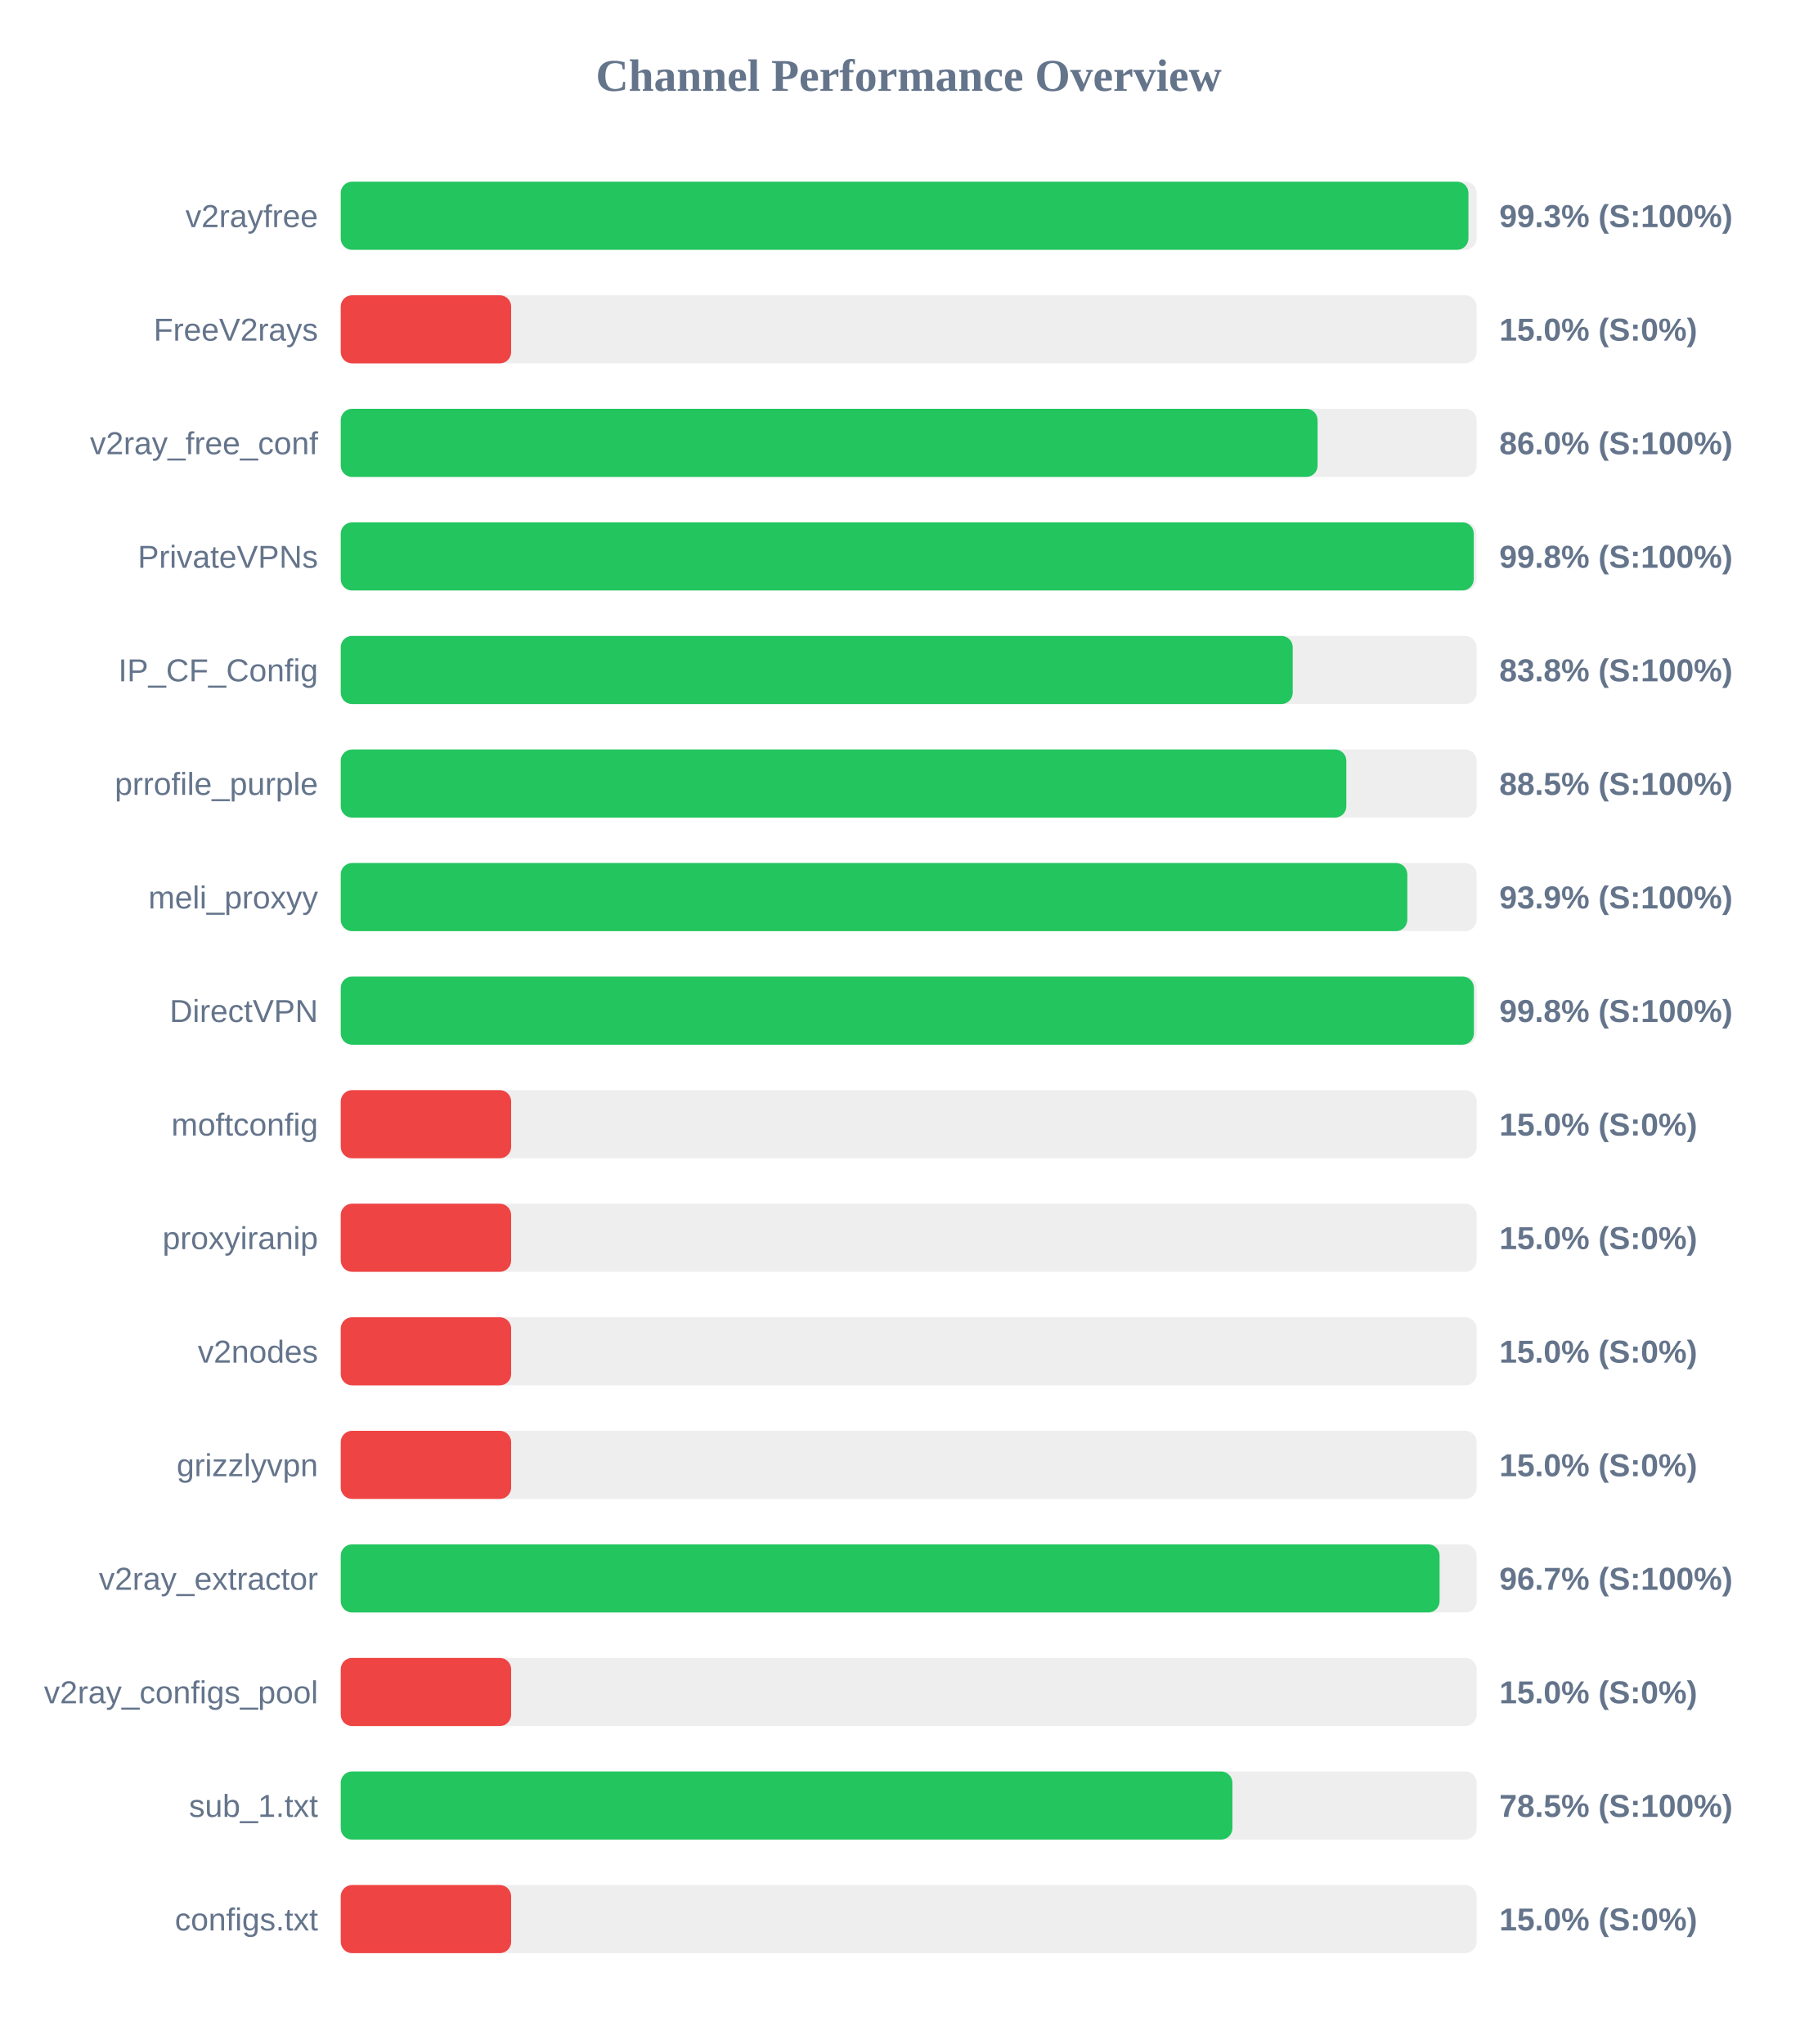
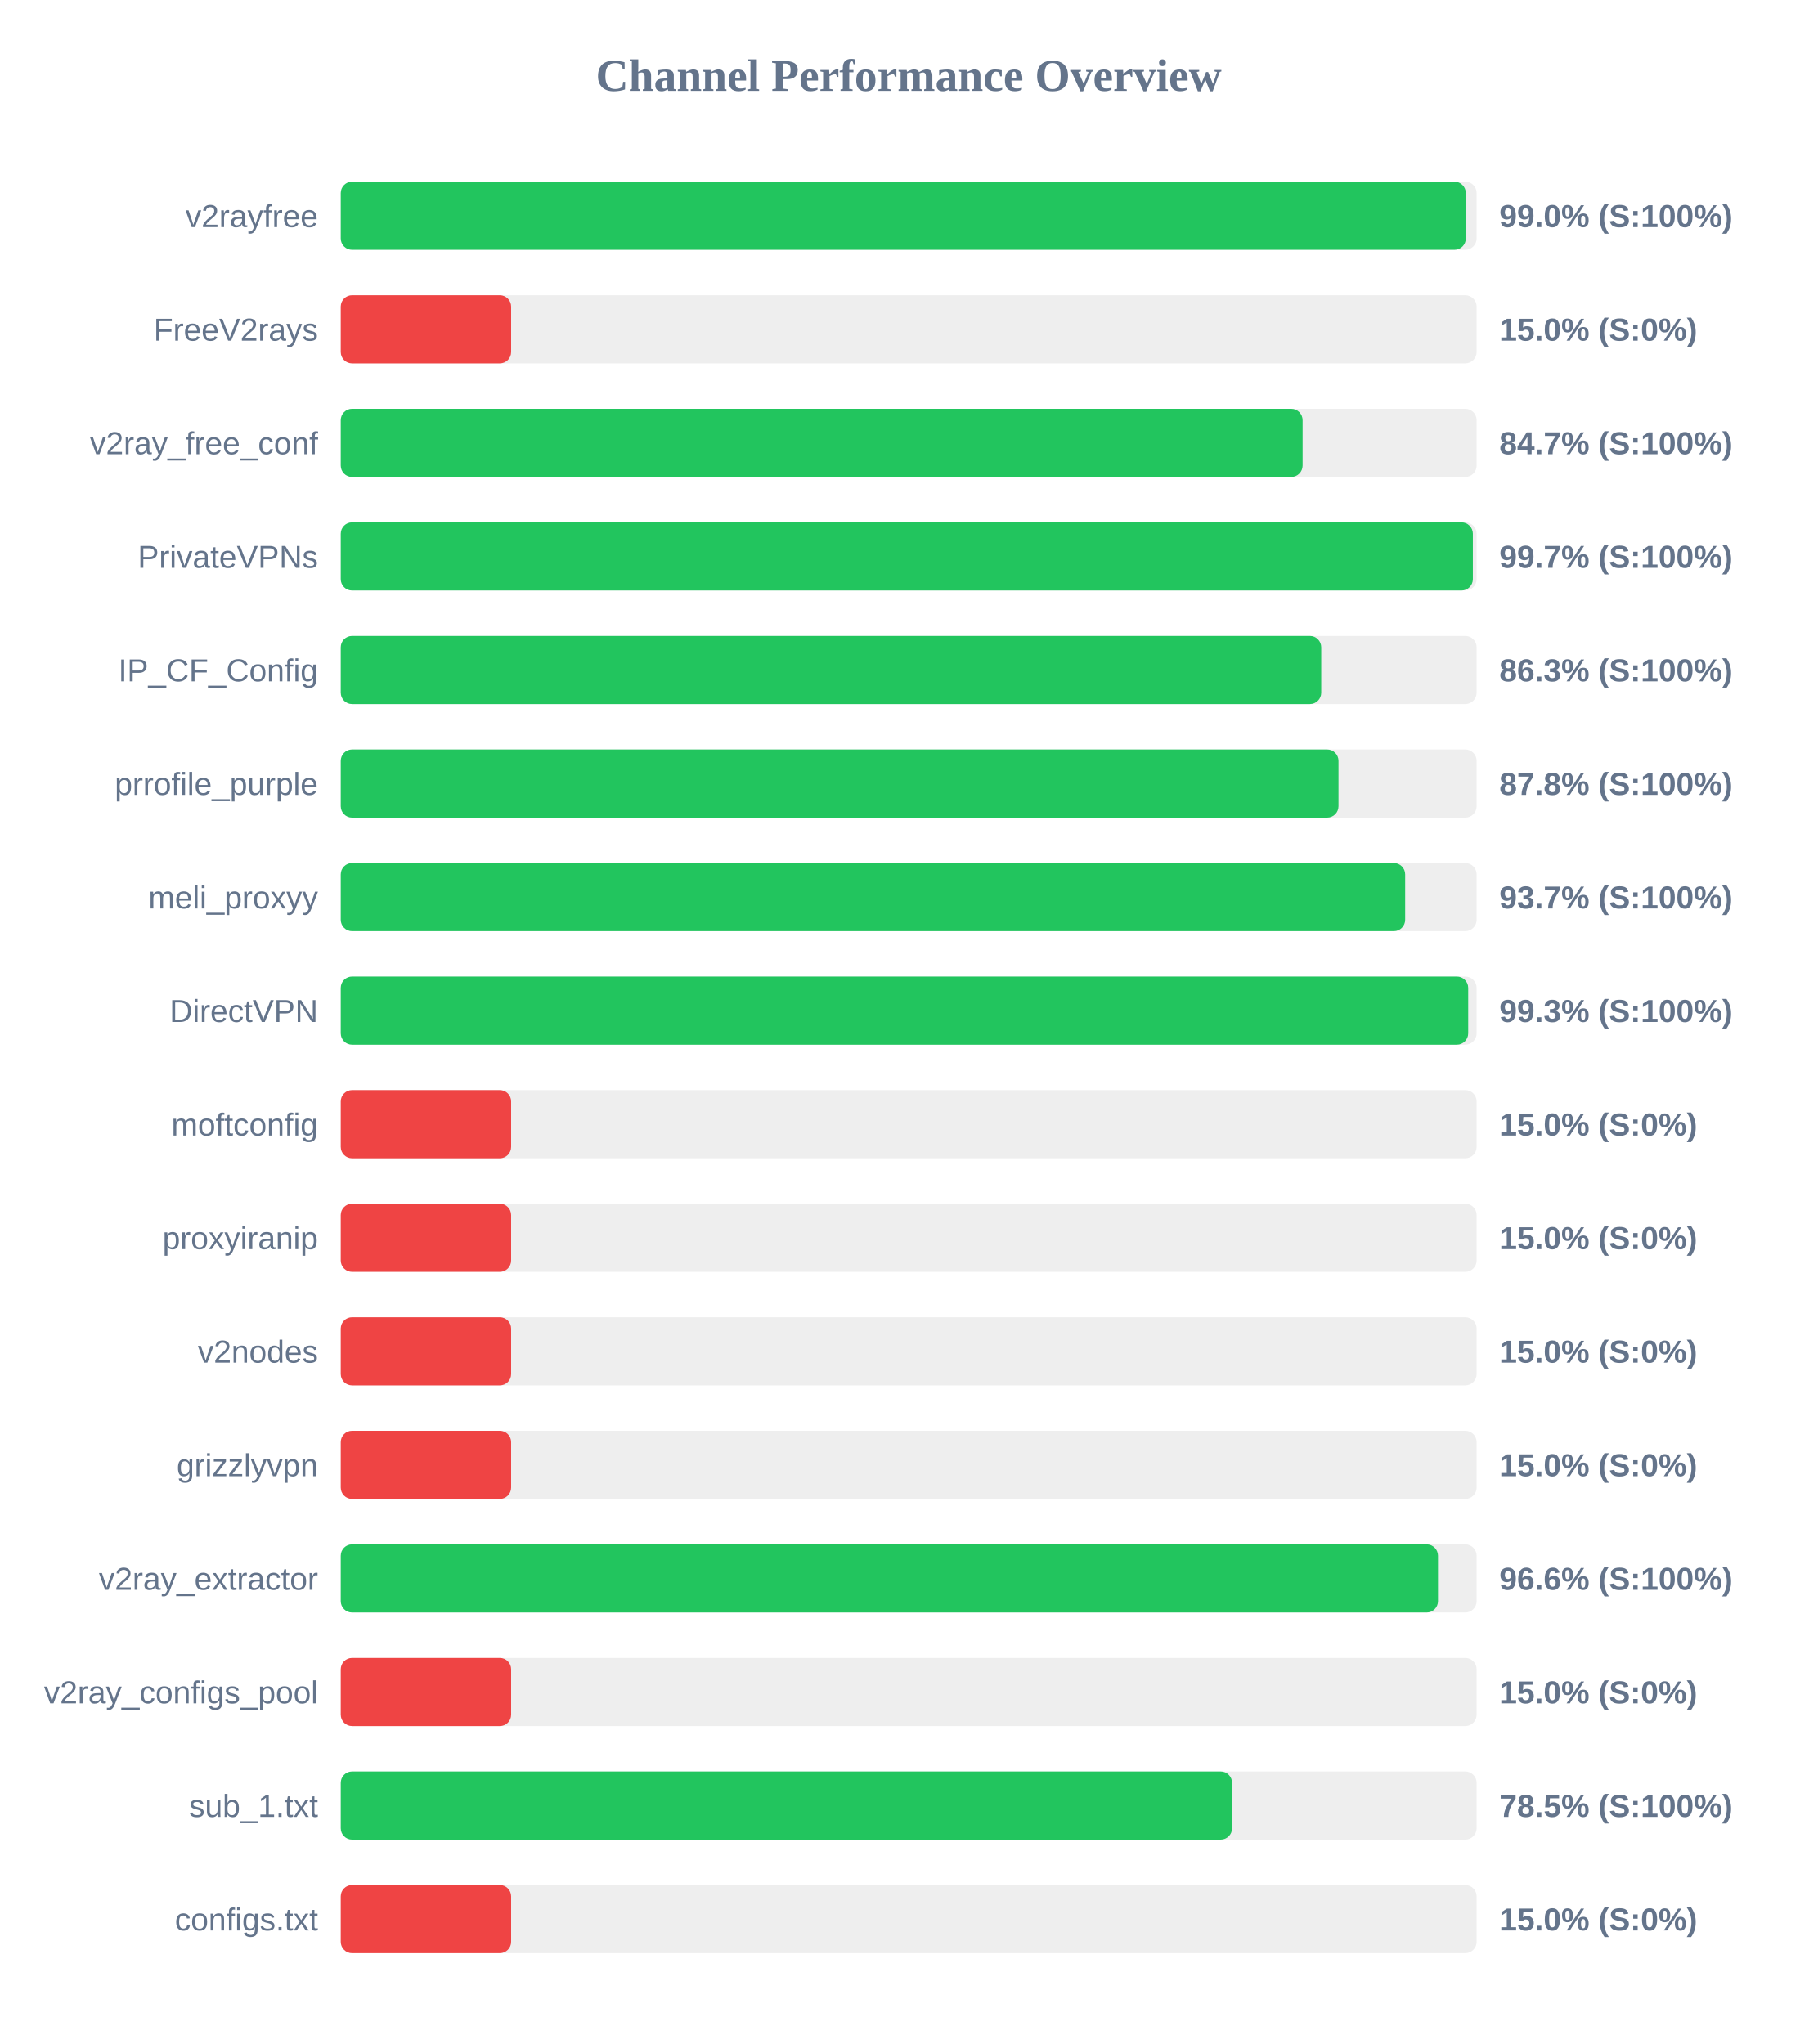
<svg xmlns="http://www.w3.org/2000/svg" width="800" height="900" version="1.1">
  <style>
        .row { font: 14px Arial; fill: #64748b; }
        .score { font: bold 14px Arial; fill: #64748b; }
    </style>
  <text x="400" y="40" text-anchor="middle" font-size="20px" font-weight="bold" fill="#64748b">Channel Performance Overview</text>
  <rect x="150" y="80" width="500" height="30" fill="#eee" rx="5" />
-   <rect x="150" y="80" width="496.4" height="30" fill="#22c55e" rx="5" />
+   <rect x="150" y="80" width="495.25" height="30" fill="#22c55e" rx="5" />
  <text x="140" y="100" text-anchor="end" class="row">v2rayfree</text>
-   <text x="660" y="100" text-anchor="start" class="score">99.3% (S:100%)</text>
+   <text x="660" y="100" text-anchor="start" class="score">99.0% (S:100%)</text>
  <rect x="150" y="130" width="500" height="30" fill="#eee" rx="5" />
  <rect x="150" y="130" width="75.0" height="30" fill="#ef4444" rx="5" />
  <text x="140" y="150" text-anchor="end" class="row">FreeV2rays</text>
  <text x="660" y="150" text-anchor="start" class="score">15.0% (S:0%)</text>
  <rect x="150" y="180" width="500" height="30" fill="#eee" rx="5" />
-   <rect x="150" y="180" width="430.0" height="30" fill="#22c55e" rx="5" />
+   <rect x="150" y="180" width="423.4" height="30" fill="#22c55e" rx="5" />
  <text x="140" y="200" text-anchor="end" class="row">v2ray_free_conf</text>
-   <text x="660" y="200" text-anchor="start" class="score">86.0% (S:100%)</text>
+   <text x="660" y="200" text-anchor="start" class="score">84.7% (S:100%)</text>
  <rect x="150" y="230" width="500" height="30" fill="#eee" rx="5" />
-   <rect x="150" y="230" width="498.75" height="30" fill="#22c55e" rx="5" />
+   <rect x="150" y="230" width="498.35" height="30" fill="#22c55e" rx="5" />
  <text x="140" y="250" text-anchor="end" class="row">PrivateVPNs</text>
-   <text x="660" y="250" text-anchor="start" class="score">99.8% (S:100%)</text>
+   <text x="660" y="250" text-anchor="start" class="score">99.7% (S:100%)</text>
  <rect x="150" y="280" width="500" height="30" fill="#eee" rx="5" />
-   <rect x="150" y="280" width="419.05" height="30" fill="#22c55e" rx="5" />
+   <rect x="150" y="280" width="431.6" height="30" fill="#22c55e" rx="5" />
  <text x="140" y="300" text-anchor="end" class="row">IP_CF_Config</text>
-   <text x="660" y="300" text-anchor="start" class="score">83.8% (S:100%)</text>
+   <text x="660" y="300" text-anchor="start" class="score">86.3% (S:100%)</text>
  <rect x="150" y="330" width="500" height="30" fill="#eee" rx="5" />
-   <rect x="150" y="330" width="442.65" height="30" fill="#22c55e" rx="5" />
+   <rect x="150" y="330" width="439.2" height="30" fill="#22c55e" rx="5" />
  <text x="140" y="350" text-anchor="end" class="row">prrofile_purple</text>
-   <text x="660" y="350" text-anchor="start" class="score">88.5% (S:100%)</text>
+   <text x="660" y="350" text-anchor="start" class="score">87.8% (S:100%)</text>
  <rect x="150" y="380" width="500" height="30" fill="#eee" rx="5" />
-   <rect x="150" y="380" width="469.5" height="30" fill="#22c55e" rx="5" />
+   <rect x="150" y="380" width="468.55" height="30" fill="#22c55e" rx="5" />
  <text x="140" y="400" text-anchor="end" class="row">meli_proxyy</text>
-   <text x="660" y="400" text-anchor="start" class="score">93.9% (S:100%)</text>
+   <text x="660" y="400" text-anchor="start" class="score">93.7% (S:100%)</text>
  <rect x="150" y="430" width="500" height="30" fill="#eee" rx="5" />
-   <rect x="150" y="430" width="498.8" height="30" fill="#22c55e" rx="5" />
+   <rect x="150" y="430" width="496.3" height="30" fill="#22c55e" rx="5" />
  <text x="140" y="450" text-anchor="end" class="row">DirectVPN</text>
-   <text x="660" y="450" text-anchor="start" class="score">99.8% (S:100%)</text>
+   <text x="660" y="450" text-anchor="start" class="score">99.3% (S:100%)</text>
  <rect x="150" y="480" width="500" height="30" fill="#eee" rx="5" />
  <rect x="150" y="480" width="75.0" height="30" fill="#ef4444" rx="5" />
  <text x="140" y="500" text-anchor="end" class="row">moftconfig</text>
  <text x="660" y="500" text-anchor="start" class="score">15.0% (S:0%)</text>
  <rect x="150" y="530" width="500" height="30" fill="#eee" rx="5" />
  <rect x="150" y="530" width="75.0" height="30" fill="#ef4444" rx="5" />
  <text x="140" y="550" text-anchor="end" class="row">proxyiranip</text>
  <text x="660" y="550" text-anchor="start" class="score">15.0% (S:0%)</text>
  <rect x="150" y="580" width="500" height="30" fill="#eee" rx="5" />
  <rect x="150" y="580" width="75.0" height="30" fill="#ef4444" rx="5" />
  <text x="140" y="600" text-anchor="end" class="row">v2nodes</text>
  <text x="660" y="600" text-anchor="start" class="score">15.0% (S:0%)</text>
  <rect x="150" y="630" width="500" height="30" fill="#eee" rx="5" />
  <rect x="150" y="630" width="75.0" height="30" fill="#ef4444" rx="5" />
  <text x="140" y="650" text-anchor="end" class="row">grizzlyvpn</text>
  <text x="660" y="650" text-anchor="start" class="score">15.0% (S:0%)</text>
  <rect x="150" y="680" width="500" height="30" fill="#eee" rx="5" />
-   <rect x="150" y="680" width="483.7" height="30" fill="#22c55e" rx="5" />
+   <rect x="150" y="680" width="483.0" height="30" fill="#22c55e" rx="5" />
  <text x="140" y="700" text-anchor="end" class="row">v2ray_extractor</text>
-   <text x="660" y="700" text-anchor="start" class="score">96.7% (S:100%)</text>
+   <text x="660" y="700" text-anchor="start" class="score">96.6% (S:100%)</text>
  <rect x="150" y="730" width="500" height="30" fill="#eee" rx="5" />
  <rect x="150" y="730" width="75.0" height="30" fill="#ef4444" rx="5" />
  <text x="140" y="750" text-anchor="end" class="row">v2ray_configs_pool</text>
  <text x="660" y="750" text-anchor="start" class="score">15.0% (S:0%)</text>
  <rect x="150" y="780" width="500" height="30" fill="#eee" rx="5" />
-   <rect x="150" y="780" width="392.5" height="30" fill="#22c55e" rx="5" />
+   <rect x="150" y="780" width="392.35" height="30" fill="#22c55e" rx="5" />
  <text x="140" y="800" text-anchor="end" class="row">sub_1.txt</text>
  <text x="660" y="800" text-anchor="start" class="score">78.5% (S:100%)</text>
  <rect x="150" y="830" width="500" height="30" fill="#eee" rx="5" />
  <rect x="150" y="830" width="75.0" height="30" fill="#ef4444" rx="5" />
  <text x="140" y="850" text-anchor="end" class="row">configs.txt</text>
  <text x="660" y="850" text-anchor="start" class="score">15.0% (S:0%)</text>
</svg>
